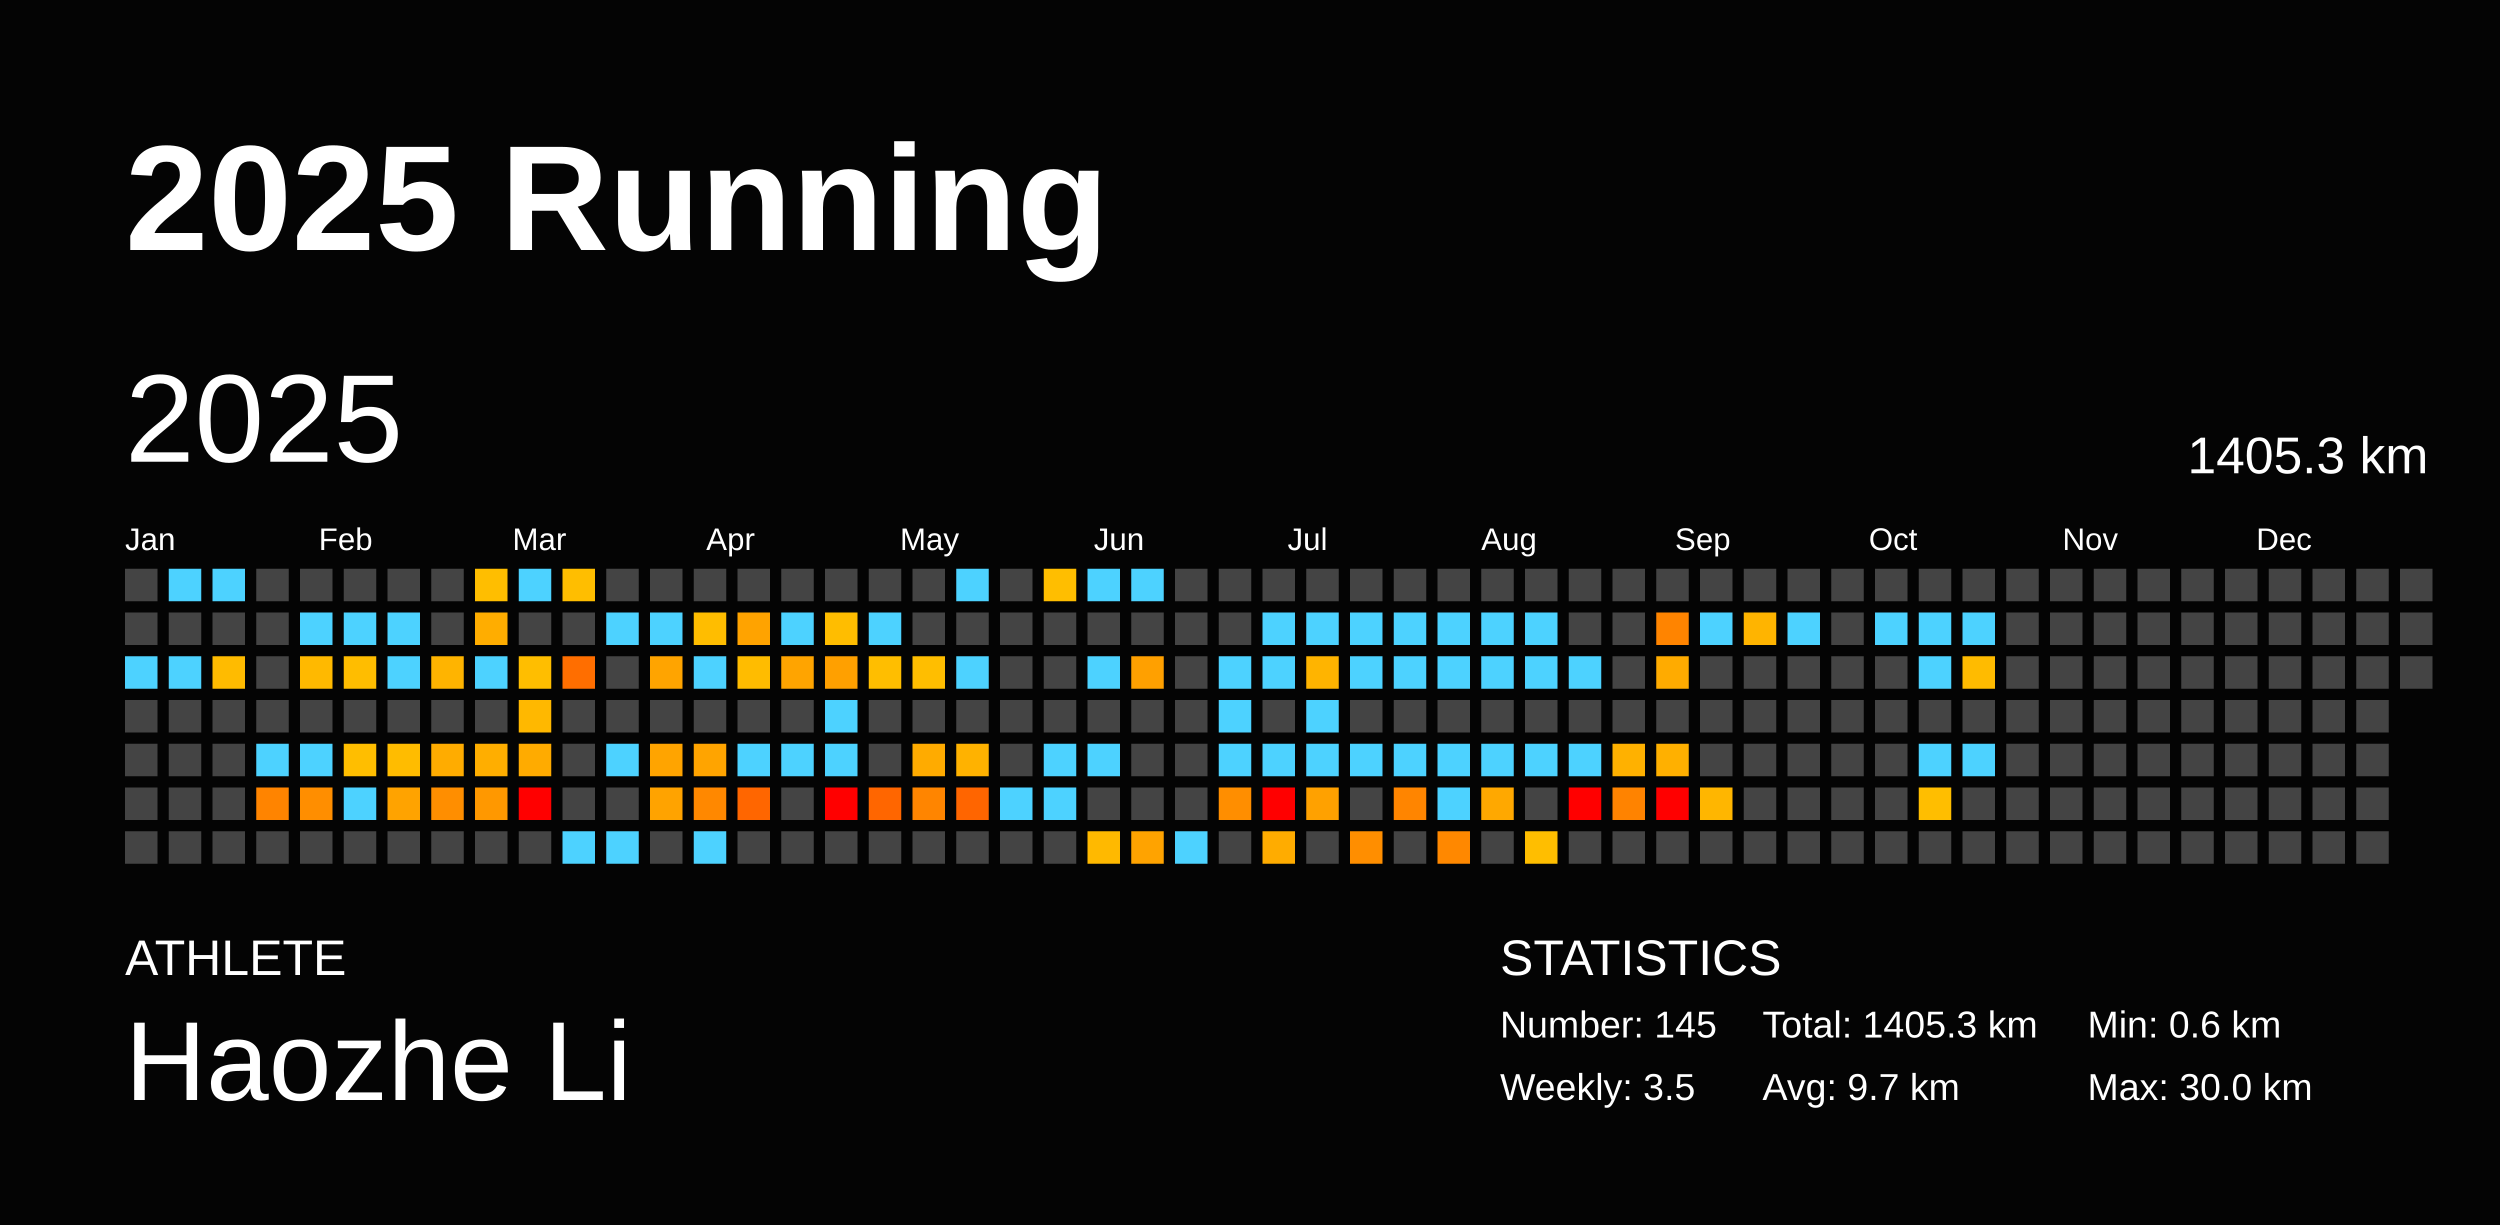
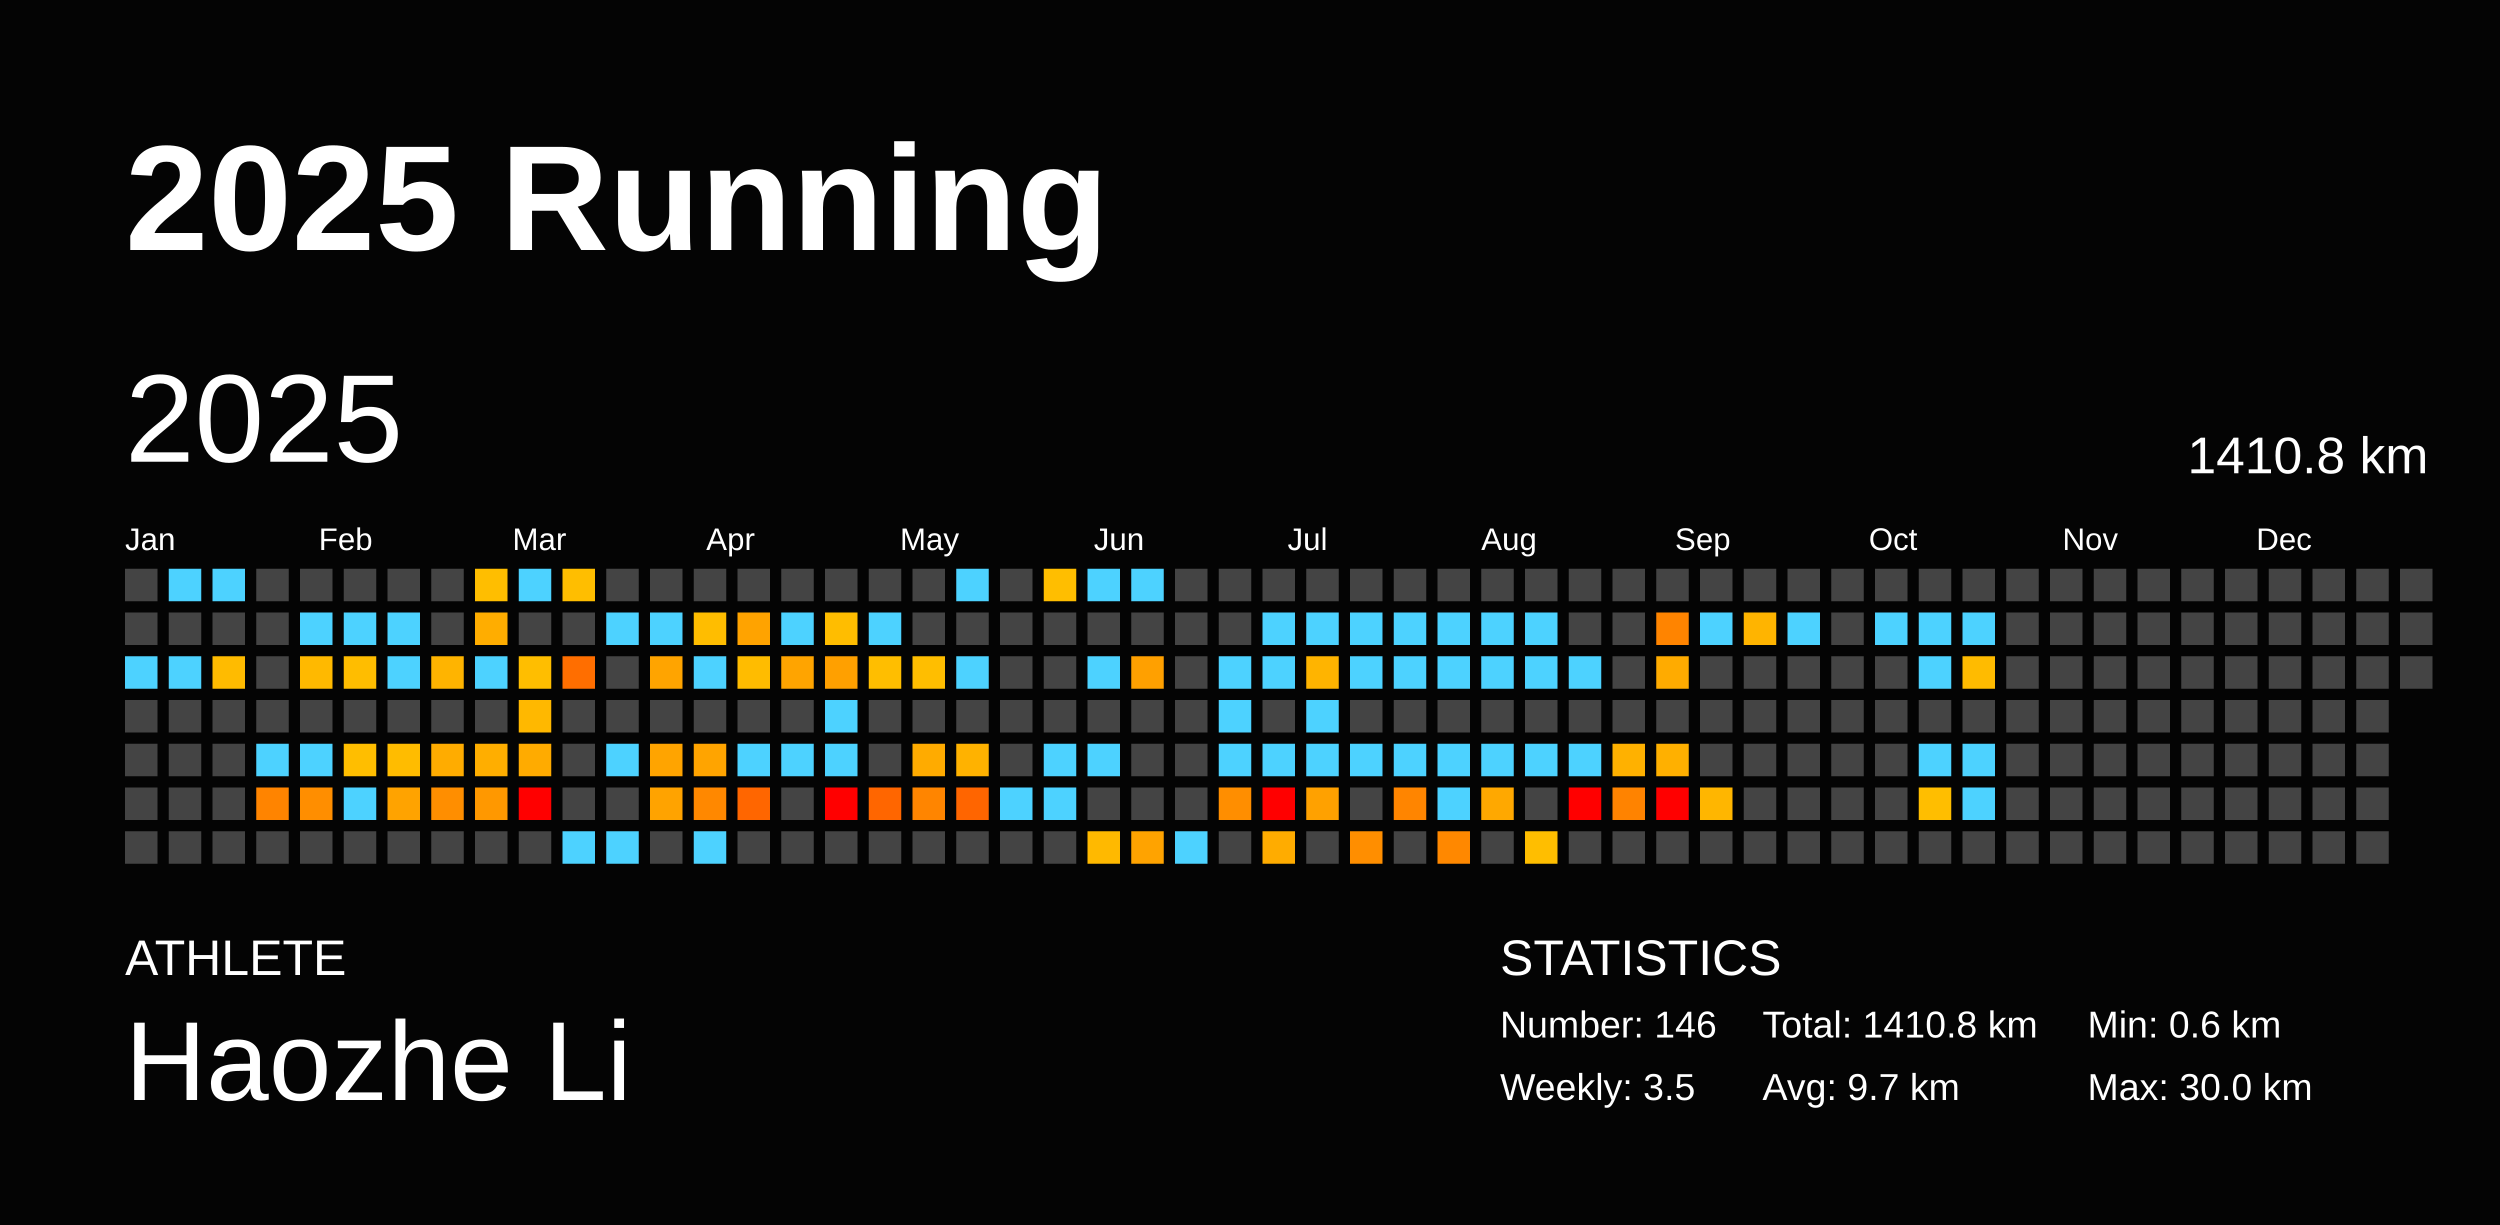
<svg xmlns="http://www.w3.org/2000/svg" baseProfile="full" height="98mm" version="1.1" viewBox="0,0,200,98" width="200mm">
  <defs />
  <rect fill="#040404" height="98" width="200" x="0" y="0" />
  <text fill="#FFFFFF" style="font-size:12px; font-family:Arial; font-weight:bold;" x="10" y="20">2025 Running</text>
  <text fill="#FFFFFF" style="font-size:4px; font-family:Arial" x="10" y="78">ATHLETE</text>
  <text fill="#FFFFFF" style="font-size:9px; font-family:Arial" x="10" y="88">Haozhe Li</text>
  <text fill="#FFFFFF" style="font-size:4px; font-family:Arial" x="120" y="78">STATISTICS</text>
-   <text fill="#FFFFFF" style="font-size:3px; font-family:Arial" x="120" y="83">Number: 145</text>
+   <text fill="#FFFFFF" style="font-size:3px; font-family:Arial" x="120" y="83">Number: 146</text>
  <text fill="#FFFFFF" style="font-size:3px; font-family:Arial" x="120" y="88">Weekly: 3.5</text>
-   <text fill="#FFFFFF" style="font-size:3px; font-family:Arial" x="141" y="83">Total: 1405.3 km</text>
+   <text fill="#FFFFFF" style="font-size:3px; font-family:Arial" x="141" y="83">Total: 1410.8 km</text>
  <text fill="#FFFFFF" style="font-size:3px; font-family:Arial" x="141" y="88">Avg: 9.7 km</text>
  <text fill="#FFFFFF" style="font-size:3px; font-family:Arial" x="167" y="83">Min: 0.6 km</text>
  <text fill="#FFFFFF" style="font-size:3px; font-family:Arial" x="167" y="88">Max: 30.0 km</text>
  <text dominant-baseline="hanging" fill="#FFFFFF" style="font-size:10.0px; font-family:Arial;" x="10" y="30">2025</text>
-   <text dominant-baseline="hanging" fill="#FFFFFF" style="font-size:4.125px; font-family:Arial;" x="175" y="35">1405.3 km</text>
+   <text dominant-baseline="hanging" fill="#FFFFFF" style="font-size:4.125px; font-family:Arial;" x="175" y="35">1410.8 km</text>
  <text fill="#FFFFFF" style="font-size:2.5px; font-family:Arial" x="10.0" y="44">Jan</text>
  <text fill="#FFFFFF" style="font-size:2.5px; font-family:Arial" x="25.5" y="44">Feb</text>
  <text fill="#FFFFFF" style="font-size:2.5px; font-family:Arial" x="41.0" y="44">Mar</text>
  <text fill="#FFFFFF" style="font-size:2.5px; font-family:Arial" x="56.5" y="44">Apr</text>
  <text fill="#FFFFFF" style="font-size:2.5px; font-family:Arial" x="72.0" y="44">May</text>
  <text fill="#FFFFFF" style="font-size:2.5px; font-family:Arial" x="87.5" y="44">Jun</text>
  <text fill="#FFFFFF" style="font-size:2.5px; font-family:Arial" x="103.0" y="44">Jul</text>
  <text fill="#FFFFFF" style="font-size:2.5px; font-family:Arial" x="118.5" y="44">Aug</text>
  <text fill="#FFFFFF" style="font-size:2.5px; font-family:Arial" x="134.0" y="44">Sep</text>
  <text fill="#FFFFFF" style="font-size:2.5px; font-family:Arial" x="149.5" y="44">Oct</text>
  <text fill="#FFFFFF" style="font-size:2.5px; font-family:Arial" x="165.0" y="44">Nov</text>
  <text fill="#FFFFFF" style="font-size:2.5px; font-family:Arial" x="180.5" y="44">Dec</text>
  <rect fill="#444444" height="2.6" width="2.6" x="10.0" y="45.5" />
  <rect fill="#444444" height="2.6" width="2.6" x="10.0" y="49.0" />
  <rect fill="#4dd2ff" height="2.6" width="2.6" x="10.0" y="52.5" />
  <rect fill="#444444" height="2.6" width="2.6" x="10.0" y="56.0" />
  <rect fill="#444444" height="2.6" width="2.6" x="10.0" y="59.5" />
  <rect fill="#444444" height="2.6" width="2.6" x="10.0" y="63.0" />
  <rect fill="#444444" height="2.6" width="2.6" x="10.0" y="66.5" />
  <rect fill="#4dd2ff" height="2.6" width="2.6" x="13.5" y="45.5" />
  <rect fill="#444444" height="2.6" width="2.6" x="13.5" y="49.0" />
  <rect fill="#4dd2ff" height="2.6" width="2.6" x="13.5" y="52.5" />
  <rect fill="#444444" height="2.6" width="2.6" x="13.5" y="56.0" />
  <rect fill="#444444" height="2.6" width="2.6" x="13.5" y="59.5" />
  <rect fill="#444444" height="2.6" width="2.6" x="13.5" y="63.0" />
  <rect fill="#444444" height="2.6" width="2.6" x="13.5" y="66.5" />
  <rect fill="#4dd2ff" height="2.6" width="2.6" x="17.0" y="45.5" />
  <rect fill="#444444" height="2.6" width="2.6" x="17.0" y="49.0" />
  <rect fill="#ffbb00" height="2.6" width="2.6" x="17.0" y="52.5" />
  <rect fill="#444444" height="2.6" width="2.6" x="17.0" y="56.0" />
  <rect fill="#444444" height="2.6" width="2.6" x="17.0" y="59.5" />
  <rect fill="#444444" height="2.6" width="2.6" x="17.0" y="63.0" />
  <rect fill="#444444" height="2.6" width="2.6" x="17.0" y="66.5" />
  <rect fill="#444444" height="2.6" width="2.6" x="20.5" y="45.5" />
  <rect fill="#444444" height="2.6" width="2.6" x="20.5" y="49.0" />
  <rect fill="#444444" height="2.6" width="2.6" x="20.5" y="52.5" />
  <rect fill="#444444" height="2.6" width="2.6" x="20.5" y="56.0" />
  <rect fill="#4dd2ff" height="2.6" width="2.6" x="20.5" y="59.5" />
  <rect fill="#ff8400" height="2.6" width="2.6" x="20.5" y="63.0" />
  <rect fill="#444444" height="2.6" width="2.6" x="20.5" y="66.5" />
  <rect fill="#444444" height="2.6" width="2.6" x="24.0" y="45.5" />
  <rect fill="#4dd2ff" height="2.6" width="2.6" x="24.0" y="49.0" />
  <rect fill="#ffb900" height="2.6" width="2.6" x="24.0" y="52.5" />
  <rect fill="#444444" height="2.6" width="2.6" x="24.0" y="56.0" />
  <rect fill="#4dd2ff" height="2.6" width="2.6" x="24.0" y="59.5" />
  <rect fill="#ff8e00" height="2.6" width="2.6" x="24.0" y="63.0" />
  <rect fill="#444444" height="2.6" width="2.6" x="24.0" y="66.5" />
  <rect fill="#444444" height="2.6" width="2.6" x="27.5" y="45.5" />
  <rect fill="#4dd2ff" height="2.6" width="2.6" x="27.5" y="49.0" />
  <rect fill="#ffbd00" height="2.6" width="2.6" x="27.5" y="52.5" />
  <rect fill="#444444" height="2.6" width="2.6" x="27.5" y="56.0" />
  <rect fill="#ffbe00" height="2.6" width="2.6" x="27.5" y="59.5" />
  <rect fill="#4dd2ff" height="2.6" width="2.6" x="27.5" y="63.0" />
  <rect fill="#444444" height="2.6" width="2.6" x="27.5" y="66.5" />
  <rect fill="#444444" height="2.6" width="2.6" x="31.0" y="45.5" />
  <rect fill="#4dd2ff" height="2.6" width="2.6" x="31.0" y="49.0" />
  <rect fill="#4dd2ff" height="2.6" width="2.6" x="31.0" y="52.5" />
  <rect fill="#444444" height="2.6" width="2.6" x="31.0" y="56.0" />
  <rect fill="#ffbc00" height="2.6" width="2.6" x="31.0" y="59.5" />
  <rect fill="#ffa300" height="2.6" width="2.6" x="31.0" y="63.0" />
  <rect fill="#444444" height="2.6" width="2.6" x="31.0" y="66.5" />
  <rect fill="#444444" height="2.6" width="2.6" x="34.5" y="45.5" />
  <rect fill="#444444" height="2.6" width="2.6" x="34.5" y="49.0" />
  <rect fill="#ffb400" height="2.6" width="2.6" x="34.5" y="52.5" />
  <rect fill="#444444" height="2.6" width="2.6" x="34.5" y="56.0" />
  <rect fill="#ffac00" height="2.6" width="2.6" x="34.5" y="59.5" />
  <rect fill="#ff8e00" height="2.6" width="2.6" x="34.5" y="63.0" />
  <rect fill="#444444" height="2.6" width="2.6" x="34.5" y="66.5" />
  <rect fill="#ffbe00" height="2.6" width="2.6" x="38.0" y="45.5" />
  <rect fill="#ffad00" height="2.6" width="2.6" x="38.0" y="49.0" />
  <rect fill="#4dd2ff" height="2.6" width="2.6" x="38.0" y="52.5" />
  <rect fill="#444444" height="2.6" width="2.6" x="38.0" y="56.0" />
  <rect fill="#ffae00" height="2.6" width="2.6" x="38.0" y="59.5" />
  <rect fill="#ff9800" height="2.6" width="2.6" x="38.0" y="63.0" />
  <rect fill="#444444" height="2.6" width="2.6" x="38.0" y="66.5" />
  <rect fill="#4dd2ff" height="2.6" width="2.6" x="41.5" y="45.5" />
  <rect fill="#444444" height="2.6" width="2.6" x="41.5" y="49.0" />
  <rect fill="#ffbe00" height="2.6" width="2.6" x="41.5" y="52.5" />
  <rect fill="#ffb800" height="2.6" width="2.6" x="41.5" y="56.0" />
  <rect fill="#ffab00" height="2.6" width="2.6" x="41.5" y="59.5" />
  <rect fill="red" height="2.6" width="2.6" x="41.5" y="63.0" />
  <rect fill="#444444" height="2.6" width="2.6" x="41.5" y="66.5" />
  <rect fill="#ffbe00" height="2.6" width="2.6" x="45.0" y="45.5" />
  <rect fill="#444444" height="2.6" width="2.6" x="45.0" y="49.0" />
  <rect fill="#ff6e00" height="2.6" width="2.6" x="45.0" y="52.5" />
  <rect fill="#444444" height="2.6" width="2.6" x="45.0" y="56.0" />
  <rect fill="#444444" height="2.6" width="2.6" x="45.0" y="59.5" />
  <rect fill="#444444" height="2.6" width="2.6" x="45.0" y="63.0" />
  <rect fill="#4dd2ff" height="2.6" width="2.6" x="45.0" y="66.5" />
  <rect fill="#444444" height="2.6" width="2.6" x="48.5" y="45.5" />
  <rect fill="#4dd2ff" height="2.6" width="2.6" x="48.5" y="49.0" />
  <rect fill="#444444" height="2.6" width="2.6" x="48.5" y="52.5" />
  <rect fill="#444444" height="2.6" width="2.6" x="48.5" y="56.0" />
  <rect fill="#4dd2ff" height="2.6" width="2.6" x="48.5" y="59.5" />
  <rect fill="#444444" height="2.6" width="2.6" x="48.5" y="63.0" />
  <rect fill="#4dd2ff" height="2.6" width="2.6" x="48.5" y="66.5" />
  <rect fill="#444444" height="2.6" width="2.6" x="52.0" y="45.5" />
  <rect fill="#4dd2ff" height="2.6" width="2.6" x="52.0" y="49.0" />
  <rect fill="#ffa400" height="2.6" width="2.6" x="52.0" y="52.5" />
  <rect fill="#444444" height="2.6" width="2.6" x="52.0" y="56.0" />
  <rect fill="#ffa400" height="2.6" width="2.6" x="52.0" y="59.5" />
  <rect fill="#ffa300" height="2.6" width="2.6" x="52.0" y="63.0" />
  <rect fill="#444444" height="2.6" width="2.6" x="52.0" y="66.5" />
  <rect fill="#444444" height="2.6" width="2.6" x="55.5" y="45.5" />
  <rect fill="#ffbd00" height="2.6" width="2.6" x="55.5" y="49.0" />
  <rect fill="#4dd2ff" height="2.6" width="2.6" x="55.5" y="52.5" />
  <rect fill="#444444" height="2.6" width="2.6" x="55.5" y="56.0" />
  <rect fill="#ffa400" height="2.6" width="2.6" x="55.5" y="59.5" />
  <rect fill="#ff8800" height="2.6" width="2.6" x="55.5" y="63.0" />
  <rect fill="#4dd2ff" height="2.6" width="2.6" x="55.5" y="66.5" />
  <rect fill="#444444" height="2.6" width="2.6" x="59.0" y="45.5" />
  <rect fill="#ffa300" height="2.6" width="2.6" x="59.0" y="49.0" />
  <rect fill="#ffbc00" height="2.6" width="2.6" x="59.0" y="52.5" />
  <rect fill="#444444" height="2.6" width="2.6" x="59.0" y="56.0" />
  <rect fill="#4dd2ff" height="2.6" width="2.6" x="59.0" y="59.5" />
  <rect fill="#ff6600" height="2.6" width="2.6" x="59.0" y="63.0" />
  <rect fill="#444444" height="2.6" width="2.6" x="59.0" y="66.5" />
  <rect fill="#444444" height="2.6" width="2.6" x="62.5" y="45.5" />
  <rect fill="#4dd2ff" height="2.6" width="2.6" x="62.5" y="49.0" />
  <rect fill="#ffa400" height="2.6" width="2.6" x="62.5" y="52.5" />
  <rect fill="#444444" height="2.6" width="2.6" x="62.5" y="56.0" />
  <rect fill="#4dd2ff" height="2.6" width="2.6" x="62.5" y="59.5" />
  <rect fill="#444444" height="2.6" width="2.6" x="62.5" y="63.0" />
  <rect fill="#444444" height="2.6" width="2.6" x="62.5" y="66.5" />
  <rect fill="#444444" height="2.6" width="2.6" x="66.0" y="45.5" />
  <rect fill="#ffbd00" height="2.6" width="2.6" x="66.0" y="49.0" />
  <rect fill="#ffa000" height="2.6" width="2.6" x="66.0" y="52.5" />
  <rect fill="#4dd2ff" height="2.6" width="2.6" x="66.0" y="56.0" />
  <rect fill="#4dd2ff" height="2.6" width="2.6" x="66.0" y="59.5" />
  <rect fill="red" height="2.6" width="2.6" x="66.0" y="63.0" />
  <rect fill="#444444" height="2.6" width="2.6" x="66.0" y="66.5" />
  <rect fill="#444444" height="2.6" width="2.6" x="69.5" y="45.5" />
  <rect fill="#4dd2ff" height="2.6" width="2.6" x="69.5" y="49.0" />
  <rect fill="#ffbe00" height="2.6" width="2.6" x="69.5" y="52.5" />
  <rect fill="#444444" height="2.6" width="2.6" x="69.5" y="56.0" />
  <rect fill="#444444" height="2.6" width="2.6" x="69.5" y="59.5" />
  <rect fill="#ff6600" height="2.6" width="2.6" x="69.5" y="63.0" />
  <rect fill="#444444" height="2.6" width="2.6" x="69.5" y="66.5" />
  <rect fill="#444444" height="2.6" width="2.6" x="73.0" y="45.5" />
  <rect fill="#444444" height="2.6" width="2.6" x="73.0" y="49.0" />
  <rect fill="#ffbe00" height="2.6" width="2.6" x="73.0" y="52.5" />
  <rect fill="#444444" height="2.6" width="2.6" x="73.0" y="56.0" />
  <rect fill="#ffab00" height="2.6" width="2.6" x="73.0" y="59.5" />
  <rect fill="#ff8500" height="2.6" width="2.6" x="73.0" y="63.0" />
  <rect fill="#444444" height="2.6" width="2.6" x="73.0" y="66.5" />
  <rect fill="#4dd2ff" height="2.6" width="2.6" x="76.5" y="45.5" />
  <rect fill="#444444" height="2.6" width="2.6" x="76.5" y="49.0" />
  <rect fill="#4dd2ff" height="2.6" width="2.6" x="76.5" y="52.5" />
  <rect fill="#444444" height="2.6" width="2.6" x="76.5" y="56.0" />
  <rect fill="#ffb200" height="2.6" width="2.6" x="76.5" y="59.5" />
  <rect fill="#ff6500" height="2.6" width="2.6" x="76.5" y="63.0" />
  <rect fill="#444444" height="2.6" width="2.6" x="76.5" y="66.5" />
  <rect fill="#444444" height="2.6" width="2.6" x="80.0" y="45.5" />
  <rect fill="#444444" height="2.6" width="2.6" x="80.0" y="49.0" />
  <rect fill="#444444" height="2.6" width="2.6" x="80.0" y="52.5" />
  <rect fill="#444444" height="2.6" width="2.6" x="80.0" y="56.0" />
  <rect fill="#444444" height="2.6" width="2.6" x="80.0" y="59.5" />
  <rect fill="#4dd2ff" height="2.6" width="2.6" x="80.0" y="63.0" />
  <rect fill="#444444" height="2.6" width="2.6" x="80.0" y="66.5" />
  <rect fill="#ffbe00" height="2.6" width="2.6" x="83.5" y="45.5" />
  <rect fill="#444444" height="2.6" width="2.6" x="83.5" y="49.0" />
  <rect fill="#444444" height="2.6" width="2.6" x="83.5" y="52.5" />
  <rect fill="#444444" height="2.6" width="2.6" x="83.5" y="56.0" />
  <rect fill="#4dd2ff" height="2.6" width="2.6" x="83.5" y="59.5" />
  <rect fill="#4dd2ff" height="2.6" width="2.6" x="83.5" y="63.0" />
  <rect fill="#444444" height="2.6" width="2.6" x="83.5" y="66.5" />
  <rect fill="#4dd2ff" height="2.6" width="2.6" x="87.0" y="45.5" />
  <rect fill="#444444" height="2.6" width="2.6" x="87.0" y="49.0" />
  <rect fill="#4dd2ff" height="2.6" width="2.6" x="87.0" y="52.5" />
  <rect fill="#444444" height="2.6" width="2.6" x="87.0" y="56.0" />
  <rect fill="#4dd2ff" height="2.6" width="2.6" x="87.0" y="59.5" />
  <rect fill="#444444" height="2.6" width="2.6" x="87.0" y="63.0" />
  <rect fill="#ffb900" height="2.6" width="2.6" x="87.0" y="66.5" />
  <rect fill="#4dd2ff" height="2.6" width="2.6" x="90.5" y="45.5" />
  <rect fill="#444444" height="2.6" width="2.6" x="90.5" y="49.0" />
  <rect fill="#ffa000" height="2.6" width="2.6" x="90.5" y="52.5" />
  <rect fill="#444444" height="2.6" width="2.6" x="90.5" y="56.0" />
  <rect fill="#444444" height="2.6" width="2.6" x="90.5" y="59.5" />
  <rect fill="#444444" height="2.6" width="2.6" x="90.5" y="63.0" />
  <rect fill="#ffa300" height="2.6" width="2.6" x="90.5" y="66.5" />
  <rect fill="#444444" height="2.6" width="2.6" x="94.0" y="45.5" />
  <rect fill="#444444" height="2.6" width="2.6" x="94.0" y="49.0" />
  <rect fill="#444444" height="2.6" width="2.6" x="94.0" y="52.5" />
  <rect fill="#444444" height="2.6" width="2.6" x="94.0" y="56.0" />
  <rect fill="#444444" height="2.6" width="2.6" x="94.0" y="59.5" />
  <rect fill="#444444" height="2.6" width="2.6" x="94.0" y="63.0" />
  <rect fill="#4dd2ff" height="2.6" width="2.6" x="94.0" y="66.5" />
  <rect fill="#444444" height="2.6" width="2.6" x="97.5" y="45.5" />
  <rect fill="#444444" height="2.6" width="2.6" x="97.5" y="49.0" />
  <rect fill="#4dd2ff" height="2.6" width="2.6" x="97.5" y="52.5" />
  <rect fill="#4dd2ff" height="2.6" width="2.6" x="97.5" y="56.0" />
  <rect fill="#4dd2ff" height="2.6" width="2.6" x="97.5" y="59.5" />
  <rect fill="#ff8e00" height="2.6" width="2.6" x="97.5" y="63.0" />
  <rect fill="#444444" height="2.6" width="2.6" x="97.5" y="66.5" />
  <rect fill="#444444" height="2.6" width="2.6" x="101.0" y="45.5" />
  <rect fill="#4dd2ff" height="2.6" width="2.6" x="101.0" y="49.0" />
  <rect fill="#4dd2ff" height="2.6" width="2.6" x="101.0" y="52.5" />
  <rect fill="#444444" height="2.6" width="2.6" x="101.0" y="56.0" />
  <rect fill="#4dd2ff" height="2.6" width="2.6" x="101.0" y="59.5" />
  <rect fill="red" height="2.6" width="2.6" x="101.0" y="63.0" />
  <rect fill="#ffac00" height="2.6" width="2.6" x="101.0" y="66.5" />
  <rect fill="#444444" height="2.6" width="2.6" x="104.5" y="45.5" />
  <rect fill="#4dd2ff" height="2.6" width="2.6" x="104.5" y="49.0" />
  <rect fill="#ffb400" height="2.6" width="2.6" x="104.5" y="52.5" />
  <rect fill="#4dd2ff" height="2.6" width="2.6" x="104.5" y="56.0" />
  <rect fill="#4dd2ff" height="2.6" width="2.6" x="104.5" y="59.5" />
  <rect fill="#ffa100" height="2.6" width="2.6" x="104.5" y="63.0" />
  <rect fill="#444444" height="2.6" width="2.6" x="104.5" y="66.5" />
  <rect fill="#444444" height="2.6" width="2.6" x="108.0" y="45.5" />
  <rect fill="#4dd2ff" height="2.6" width="2.6" x="108.0" y="49.0" />
  <rect fill="#4dd2ff" height="2.6" width="2.6" x="108.0" y="52.5" />
  <rect fill="#444444" height="2.6" width="2.6" x="108.0" y="56.0" />
  <rect fill="#4dd2ff" height="2.6" width="2.6" x="108.0" y="59.5" />
  <rect fill="#444444" height="2.6" width="2.6" x="108.0" y="63.0" />
  <rect fill="#ff8e00" height="2.6" width="2.6" x="108.0" y="66.5" />
  <rect fill="#444444" height="2.6" width="2.6" x="111.5" y="45.5" />
  <rect fill="#4dd2ff" height="2.6" width="2.6" x="111.5" y="49.0" />
  <rect fill="#4dd2ff" height="2.6" width="2.6" x="111.5" y="52.5" />
  <rect fill="#444444" height="2.6" width="2.6" x="111.5" y="56.0" />
  <rect fill="#4dd2ff" height="2.6" width="2.6" x="111.5" y="59.5" />
  <rect fill="#ff8500" height="2.6" width="2.6" x="111.5" y="63.0" />
  <rect fill="#444444" height="2.6" width="2.6" x="111.5" y="66.5" />
  <rect fill="#444444" height="2.6" width="2.6" x="115.0" y="45.5" />
  <rect fill="#4dd2ff" height="2.6" width="2.6" x="115.0" y="49.0" />
  <rect fill="#4dd2ff" height="2.6" width="2.6" x="115.0" y="52.5" />
  <rect fill="#444444" height="2.6" width="2.6" x="115.0" y="56.0" />
  <rect fill="#4dd2ff" height="2.6" width="2.6" x="115.0" y="59.5" />
  <rect fill="#4dd2ff" height="2.6" width="2.6" x="115.0" y="63.0" />
  <rect fill="#ff8800" height="2.6" width="2.6" x="115.0" y="66.5" />
  <rect fill="#444444" height="2.6" width="2.6" x="118.5" y="45.5" />
  <rect fill="#4dd2ff" height="2.6" width="2.6" x="118.5" y="49.0" />
  <rect fill="#4dd2ff" height="2.6" width="2.6" x="118.5" y="52.5" />
  <rect fill="#444444" height="2.6" width="2.6" x="118.5" y="56.0" />
  <rect fill="#4dd2ff" height="2.6" width="2.6" x="118.5" y="59.5" />
  <rect fill="#ffa800" height="2.6" width="2.6" x="118.5" y="63.0" />
  <rect fill="#444444" height="2.6" width="2.6" x="118.5" y="66.5" />
  <rect fill="#444444" height="2.6" width="2.6" x="122.0" y="45.5" />
  <rect fill="#4dd2ff" height="2.6" width="2.6" x="122.0" y="49.0" />
  <rect fill="#4dd2ff" height="2.6" width="2.6" x="122.0" y="52.5" />
  <rect fill="#444444" height="2.6" width="2.6" x="122.0" y="56.0" />
  <rect fill="#4dd2ff" height="2.6" width="2.6" x="122.0" y="59.5" />
  <rect fill="#444444" height="2.6" width="2.6" x="122.0" y="63.0" />
  <rect fill="#ffbe00" height="2.6" width="2.6" x="122.0" y="66.5" />
  <rect fill="#444444" height="2.6" width="2.6" x="125.5" y="45.5" />
  <rect fill="#444444" height="2.6" width="2.6" x="125.5" y="49.0" />
  <rect fill="#4dd2ff" height="2.6" width="2.6" x="125.5" y="52.5" />
  <rect fill="#444444" height="2.6" width="2.6" x="125.5" y="56.0" />
  <rect fill="#4dd2ff" height="2.6" width="2.6" x="125.5" y="59.5" />
  <rect fill="red" height="2.6" width="2.6" x="125.5" y="63.0" />
  <rect fill="#444444" height="2.6" width="2.6" x="125.5" y="66.5" />
  <rect fill="#444444" height="2.6" width="2.6" x="129.0" y="45.5" />
  <rect fill="#444444" height="2.6" width="2.6" x="129.0" y="49.0" />
  <rect fill="#444444" height="2.6" width="2.6" x="129.0" y="52.5" />
  <rect fill="#444444" height="2.6" width="2.6" x="129.0" y="56.0" />
  <rect fill="#ffb100" height="2.6" width="2.6" x="129.0" y="59.5" />
  <rect fill="#ff8300" height="2.6" width="2.6" x="129.0" y="63.0" />
  <rect fill="#444444" height="2.6" width="2.6" x="129.0" y="66.5" />
  <rect fill="#444444" height="2.6" width="2.6" x="132.5" y="45.5" />
  <rect fill="#ff8400" height="2.6" width="2.6" x="132.5" y="49.0" />
  <rect fill="#ffab00" height="2.6" width="2.6" x="132.5" y="52.5" />
  <rect fill="#444444" height="2.6" width="2.6" x="132.5" y="56.0" />
  <rect fill="#ffb000" height="2.6" width="2.6" x="132.5" y="59.5" />
  <rect fill="red" height="2.6" width="2.6" x="132.5" y="63.0" />
  <rect fill="#444444" height="2.6" width="2.6" x="132.5" y="66.5" />
  <rect fill="#444444" height="2.6" width="2.6" x="136.0" y="45.5" />
  <rect fill="#4dd2ff" height="2.6" width="2.6" x="136.0" y="49.0" />
  <rect fill="#444444" height="2.6" width="2.6" x="136.0" y="52.5" />
  <rect fill="#444444" height="2.6" width="2.6" x="136.0" y="56.0" />
  <rect fill="#444444" height="2.6" width="2.6" x="136.0" y="59.5" />
  <rect fill="#ffb600" height="2.6" width="2.6" x="136.0" y="63.0" />
  <rect fill="#444444" height="2.6" width="2.6" x="136.0" y="66.5" />
  <rect fill="#444444" height="2.6" width="2.6" x="139.5" y="45.5" />
  <rect fill="#ffb400" height="2.6" width="2.6" x="139.5" y="49.0" />
  <rect fill="#444444" height="2.6" width="2.6" x="139.5" y="52.5" />
  <rect fill="#444444" height="2.6" width="2.6" x="139.5" y="56.0" />
  <rect fill="#444444" height="2.6" width="2.6" x="139.5" y="59.5" />
  <rect fill="#444444" height="2.6" width="2.6" x="139.5" y="63.0" />
  <rect fill="#444444" height="2.6" width="2.6" x="139.5" y="66.5" />
  <rect fill="#444444" height="2.6" width="2.6" x="143.0" y="45.5" />
  <rect fill="#4dd2ff" height="2.6" width="2.6" x="143.0" y="49.0" />
  <rect fill="#444444" height="2.6" width="2.6" x="143.0" y="52.5" />
  <rect fill="#444444" height="2.6" width="2.6" x="143.0" y="56.0" />
  <rect fill="#444444" height="2.6" width="2.6" x="143.0" y="59.5" />
  <rect fill="#444444" height="2.6" width="2.6" x="143.0" y="63.0" />
  <rect fill="#444444" height="2.6" width="2.6" x="143.0" y="66.5" />
  <rect fill="#444444" height="2.6" width="2.6" x="146.5" y="45.5" />
  <rect fill="#444444" height="2.6" width="2.6" x="146.5" y="49.0" />
  <rect fill="#444444" height="2.6" width="2.6" x="146.5" y="52.5" />
  <rect fill="#444444" height="2.6" width="2.6" x="146.5" y="56.0" />
  <rect fill="#444444" height="2.6" width="2.6" x="146.5" y="59.5" />
  <rect fill="#444444" height="2.6" width="2.6" x="146.5" y="63.0" />
  <rect fill="#444444" height="2.6" width="2.6" x="146.5" y="66.5" />
  <rect fill="#444444" height="2.6" width="2.6" x="150.0" y="45.5" />
  <rect fill="#4dd2ff" height="2.6" width="2.6" x="150.0" y="49.0" />
  <rect fill="#444444" height="2.6" width="2.6" x="150.0" y="52.5" />
  <rect fill="#444444" height="2.6" width="2.6" x="150.0" y="56.0" />
  <rect fill="#444444" height="2.6" width="2.6" x="150.0" y="59.5" />
  <rect fill="#444444" height="2.6" width="2.6" x="150.0" y="63.0" />
  <rect fill="#444444" height="2.6" width="2.6" x="150.0" y="66.5" />
  <rect fill="#444444" height="2.6" width="2.6" x="153.5" y="45.5" />
  <rect fill="#4dd2ff" height="2.6" width="2.6" x="153.5" y="49.0" />
  <rect fill="#4dd2ff" height="2.6" width="2.6" x="153.5" y="52.5" />
  <rect fill="#444444" height="2.6" width="2.6" x="153.5" y="56.0" />
  <rect fill="#4dd2ff" height="2.6" width="2.6" x="153.5" y="59.5" />
  <rect fill="#ffbe00" height="2.6" width="2.6" x="153.5" y="63.0" />
  <rect fill="#444444" height="2.6" width="2.6" x="153.5" y="66.5" />
  <rect fill="#444444" height="2.6" width="2.6" x="157.0" y="45.5" />
  <rect fill="#4dd2ff" height="2.6" width="2.6" x="157.0" y="49.0" />
  <rect fill="#ffbb00" height="2.6" width="2.6" x="157.0" y="52.5" />
  <rect fill="#444444" height="2.6" width="2.6" x="157.0" y="56.0" />
  <rect fill="#4dd2ff" height="2.6" width="2.6" x="157.0" y="59.5" />
-   <rect fill="#444444" height="2.6" width="2.6" x="157.0" y="63.0" />
+   <rect fill="#4dd2ff" height="2.6" width="2.6" x="157.0" y="63.0" />
  <rect fill="#444444" height="2.6" width="2.6" x="157.0" y="66.5" />
  <rect fill="#444444" height="2.6" width="2.6" x="160.5" y="45.5" />
  <rect fill="#444444" height="2.6" width="2.6" x="160.5" y="49.0" />
  <rect fill="#444444" height="2.6" width="2.6" x="160.5" y="52.5" />
  <rect fill="#444444" height="2.6" width="2.6" x="160.5" y="56.0" />
  <rect fill="#444444" height="2.6" width="2.6" x="160.5" y="59.5" />
  <rect fill="#444444" height="2.6" width="2.6" x="160.5" y="63.0" />
  <rect fill="#444444" height="2.6" width="2.6" x="160.5" y="66.5" />
  <rect fill="#444444" height="2.6" width="2.6" x="164.0" y="45.5" />
  <rect fill="#444444" height="2.6" width="2.6" x="164.0" y="49.0" />
  <rect fill="#444444" height="2.6" width="2.6" x="164.0" y="52.5" />
  <rect fill="#444444" height="2.6" width="2.6" x="164.0" y="56.0" />
  <rect fill="#444444" height="2.6" width="2.6" x="164.0" y="59.5" />
  <rect fill="#444444" height="2.6" width="2.6" x="164.0" y="63.0" />
  <rect fill="#444444" height="2.6" width="2.6" x="164.0" y="66.5" />
  <rect fill="#444444" height="2.6" width="2.6" x="167.5" y="45.5" />
  <rect fill="#444444" height="2.6" width="2.6" x="167.5" y="49.0" />
  <rect fill="#444444" height="2.6" width="2.6" x="167.5" y="52.5" />
  <rect fill="#444444" height="2.6" width="2.6" x="167.5" y="56.0" />
  <rect fill="#444444" height="2.6" width="2.6" x="167.5" y="59.5" />
  <rect fill="#444444" height="2.6" width="2.6" x="167.5" y="63.0" />
  <rect fill="#444444" height="2.6" width="2.6" x="167.5" y="66.5" />
  <rect fill="#444444" height="2.6" width="2.6" x="171.0" y="45.5" />
  <rect fill="#444444" height="2.6" width="2.6" x="171.0" y="49.0" />
  <rect fill="#444444" height="2.6" width="2.6" x="171.0" y="52.5" />
  <rect fill="#444444" height="2.6" width="2.6" x="171.0" y="56.0" />
  <rect fill="#444444" height="2.6" width="2.6" x="171.0" y="59.5" />
  <rect fill="#444444" height="2.6" width="2.6" x="171.0" y="63.0" />
  <rect fill="#444444" height="2.6" width="2.6" x="171.0" y="66.5" />
  <rect fill="#444444" height="2.6" width="2.6" x="174.5" y="45.5" />
  <rect fill="#444444" height="2.6" width="2.6" x="174.5" y="49.0" />
  <rect fill="#444444" height="2.6" width="2.6" x="174.5" y="52.5" />
  <rect fill="#444444" height="2.6" width="2.6" x="174.5" y="56.0" />
  <rect fill="#444444" height="2.6" width="2.6" x="174.5" y="59.5" />
  <rect fill="#444444" height="2.6" width="2.6" x="174.5" y="63.0" />
  <rect fill="#444444" height="2.6" width="2.6" x="174.5" y="66.5" />
  <rect fill="#444444" height="2.6" width="2.6" x="178.0" y="45.5" />
  <rect fill="#444444" height="2.6" width="2.6" x="178.0" y="49.0" />
  <rect fill="#444444" height="2.6" width="2.6" x="178.0" y="52.5" />
  <rect fill="#444444" height="2.6" width="2.6" x="178.0" y="56.0" />
  <rect fill="#444444" height="2.6" width="2.6" x="178.0" y="59.5" />
  <rect fill="#444444" height="2.6" width="2.6" x="178.0" y="63.0" />
  <rect fill="#444444" height="2.6" width="2.6" x="178.0" y="66.5" />
  <rect fill="#444444" height="2.6" width="2.6" x="181.5" y="45.5" />
  <rect fill="#444444" height="2.6" width="2.6" x="181.5" y="49.0" />
  <rect fill="#444444" height="2.6" width="2.6" x="181.5" y="52.5" />
  <rect fill="#444444" height="2.6" width="2.6" x="181.5" y="56.0" />
  <rect fill="#444444" height="2.6" width="2.6" x="181.5" y="59.5" />
  <rect fill="#444444" height="2.6" width="2.6" x="181.5" y="63.0" />
  <rect fill="#444444" height="2.6" width="2.6" x="181.5" y="66.5" />
  <rect fill="#444444" height="2.6" width="2.6" x="185.0" y="45.5" />
  <rect fill="#444444" height="2.6" width="2.6" x="185.0" y="49.0" />
  <rect fill="#444444" height="2.6" width="2.6" x="185.0" y="52.5" />
  <rect fill="#444444" height="2.6" width="2.6" x="185.0" y="56.0" />
  <rect fill="#444444" height="2.6" width="2.6" x="185.0" y="59.5" />
  <rect fill="#444444" height="2.6" width="2.6" x="185.0" y="63.0" />
  <rect fill="#444444" height="2.6" width="2.6" x="185.0" y="66.5" />
  <rect fill="#444444" height="2.6" width="2.6" x="188.5" y="45.5" />
  <rect fill="#444444" height="2.6" width="2.6" x="188.5" y="49.0" />
  <rect fill="#444444" height="2.6" width="2.6" x="188.5" y="52.5" />
  <rect fill="#444444" height="2.6" width="2.6" x="188.5" y="56.0" />
  <rect fill="#444444" height="2.6" width="2.6" x="188.5" y="59.5" />
  <rect fill="#444444" height="2.6" width="2.6" x="188.5" y="63.0" />
  <rect fill="#444444" height="2.6" width="2.6" x="188.5" y="66.5" />
  <rect fill="#444444" height="2.6" width="2.6" x="192.0" y="45.5" />
  <rect fill="#444444" height="2.6" width="2.6" x="192.0" y="49.0" />
  <rect fill="#444444" height="2.6" width="2.6" x="192.0" y="52.5" />
</svg>
